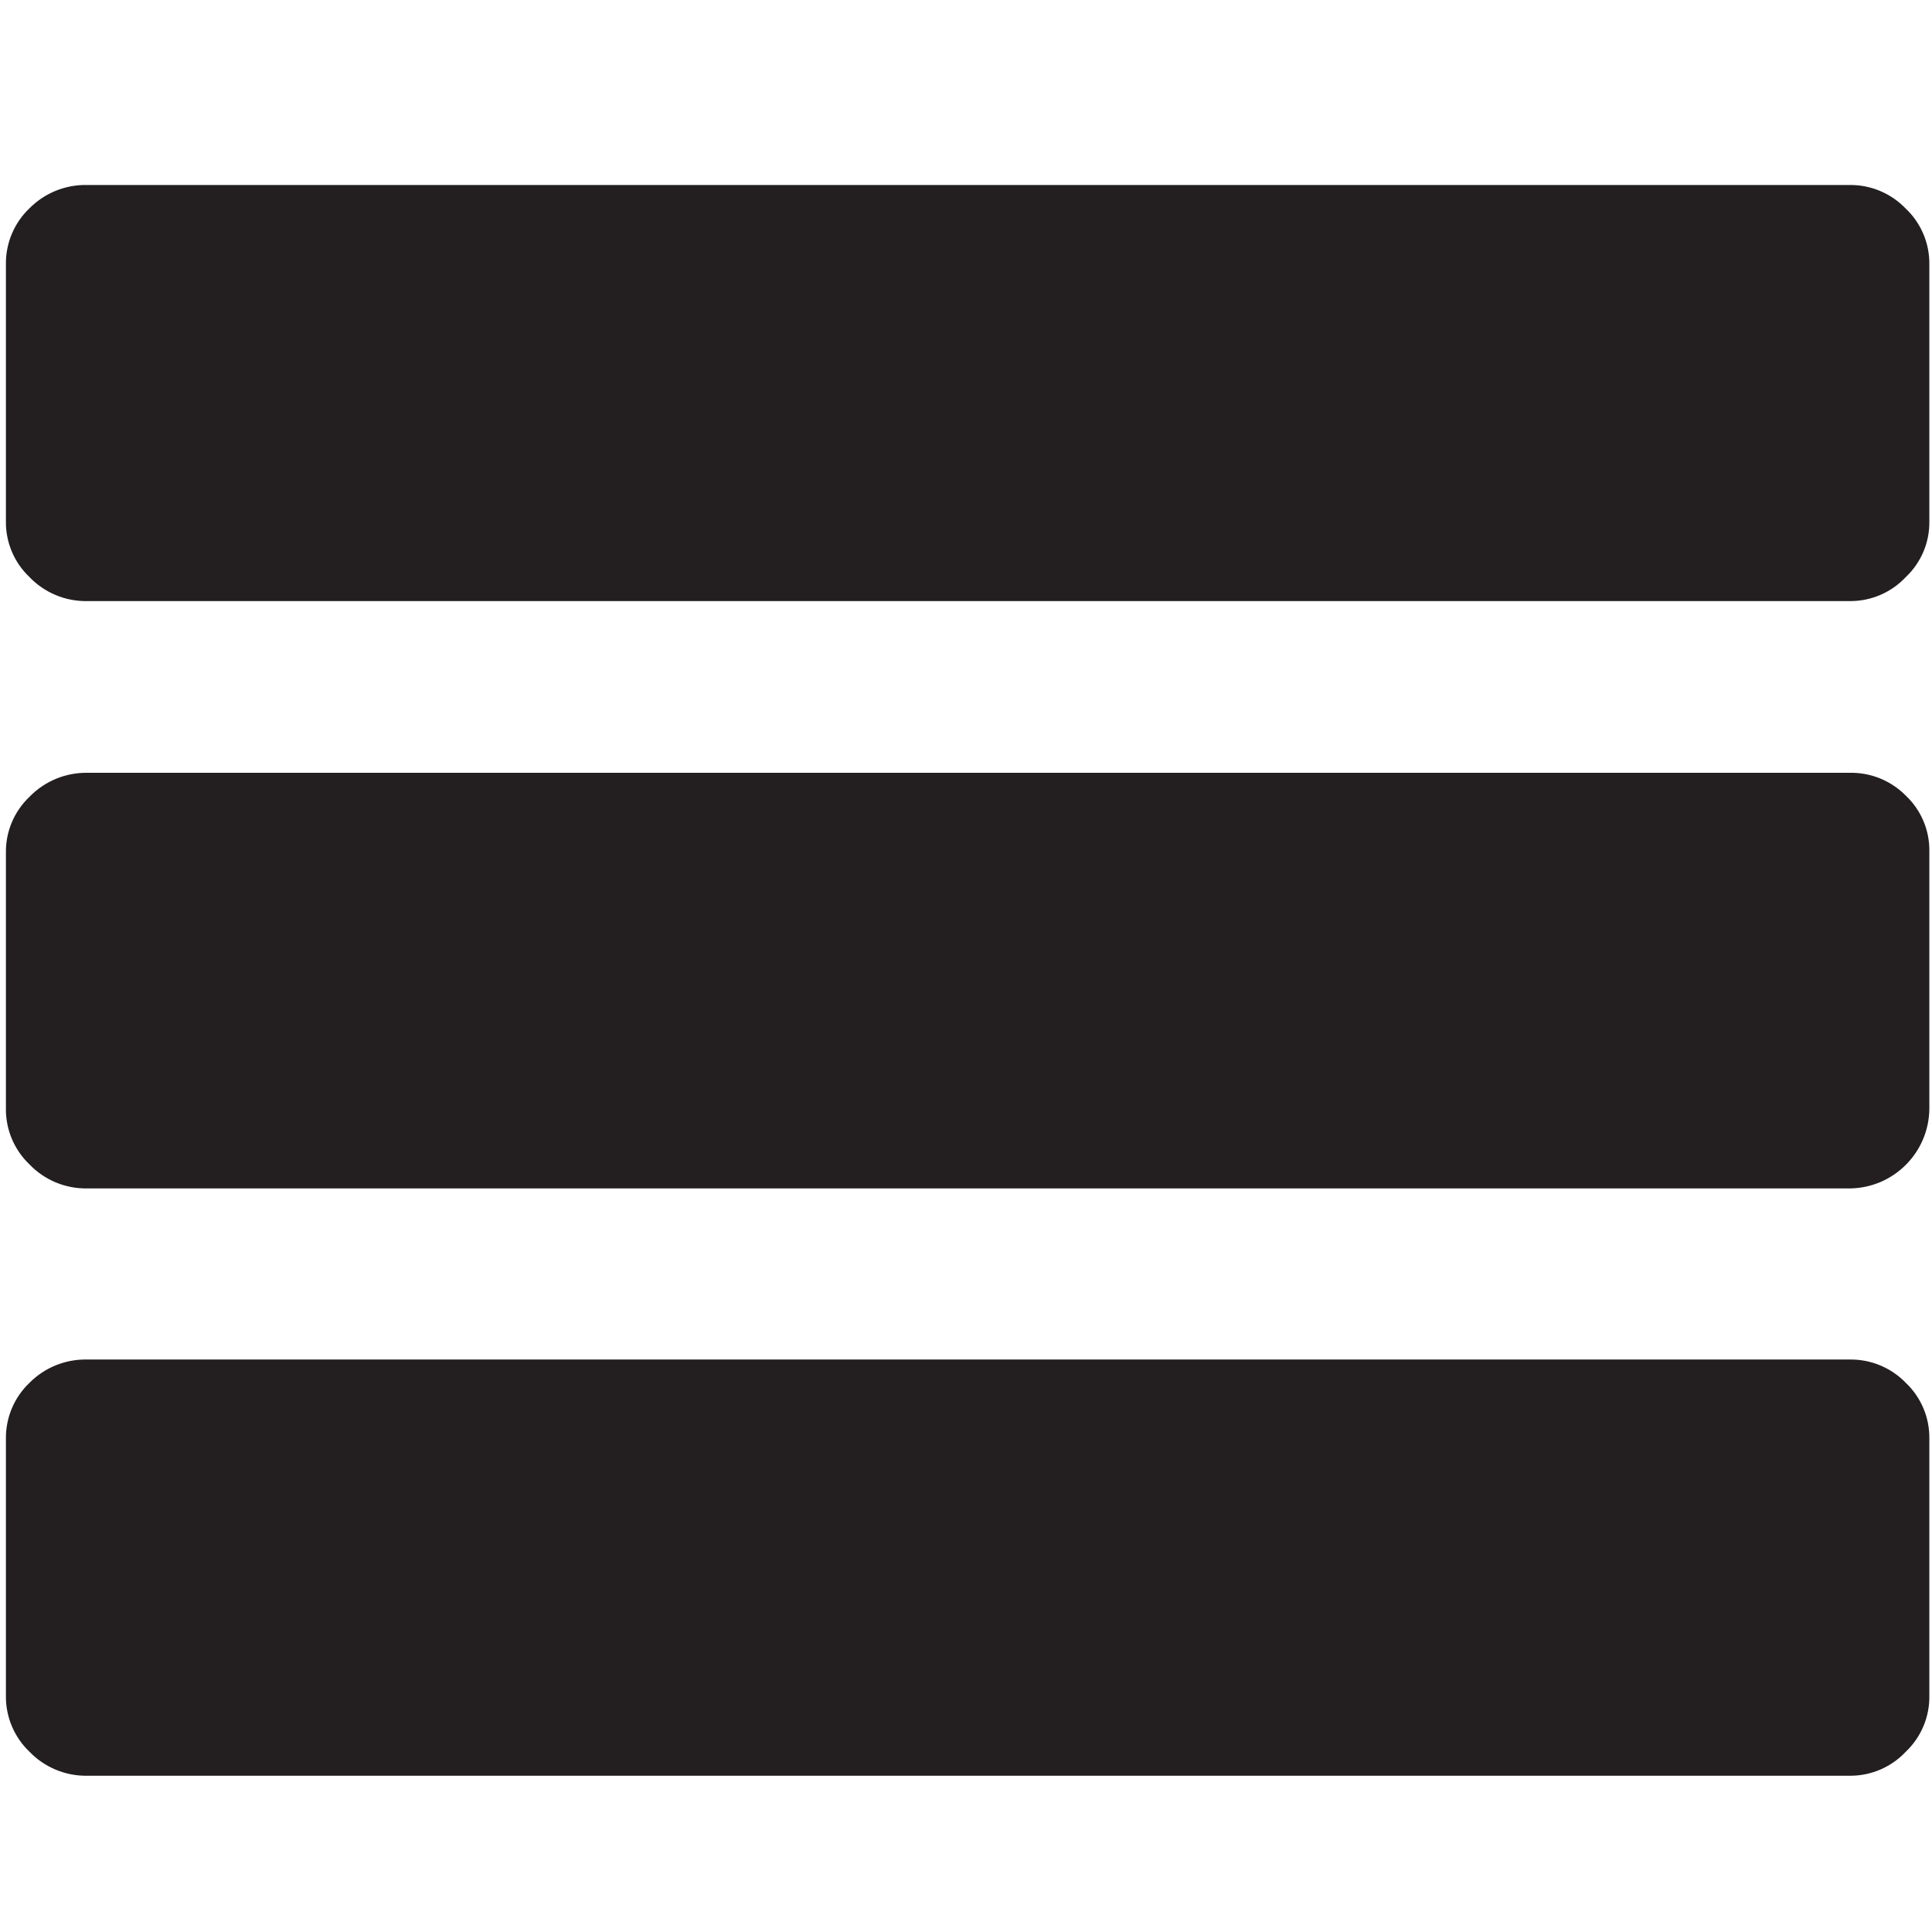
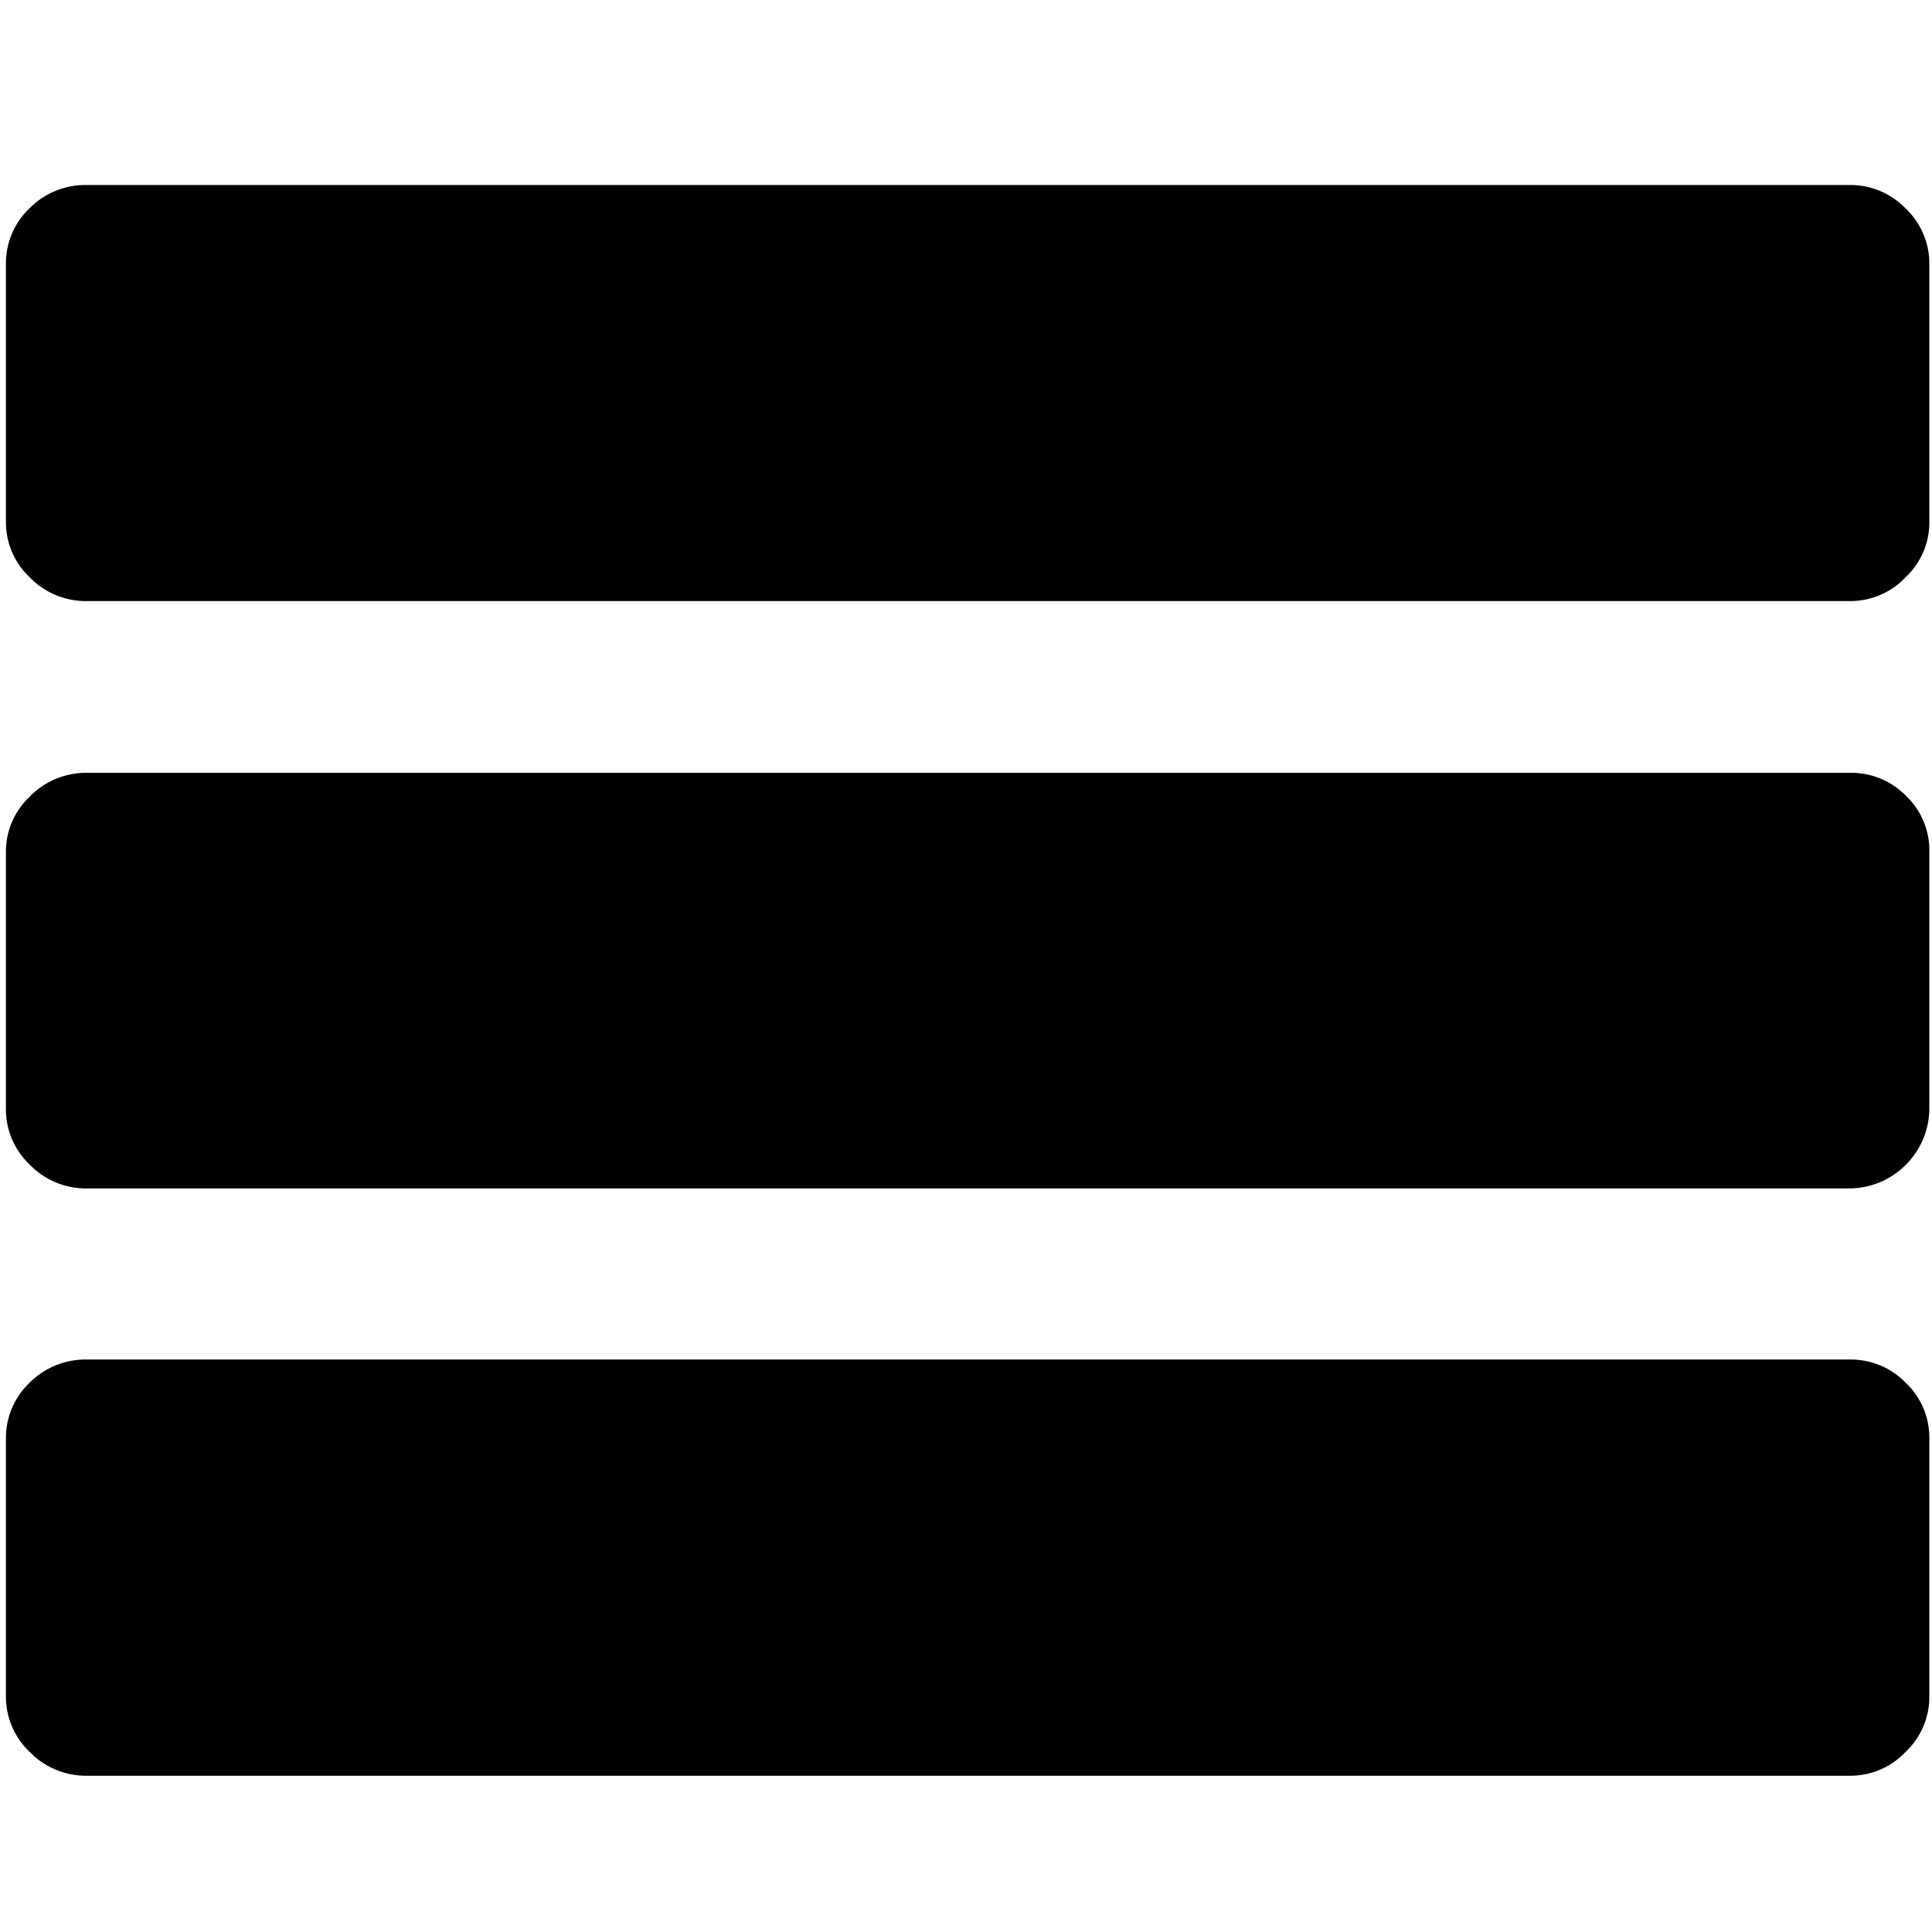
<svg xmlns="http://www.w3.org/2000/svg" id="Layer_1" data-name="Layer 1" viewBox="0 0 16 16">
-   <g>
-     <path d="M15.781,1.726a.634.634,0,0,0-.462-.194H.722a.653.653,0,0,0-.479.194.629.629,0,0,0-.194.462V4.317a.625.625,0,0,0,.194.461.647.647,0,0,0,.479.2h14.6a.629.629,0,0,0,.462-.2.621.621,0,0,0,.194-.461V2.188A.625.625,0,0,0,15.781,1.726Z" fill="#231f20" />
-     <path d="M15.319,6.4H.722a.654.654,0,0,0-.479.2.625.625,0,0,0-.194.461V9.18a.629.629,0,0,0,.194.462.647.647,0,0,0,.479.2h14.6a.666.666,0,0,0,.656-.658V7.051a.621.621,0,0,0-.194-.461A.635.635,0,0,0,15.319,6.4Z" fill="#231f20" />
-     <path d="M15.319,11.259H.722a.653.653,0,0,0-.479.194.629.629,0,0,0-.194.462v2.129a.629.629,0,0,0,.194.462.65.65,0,0,0,.479.2h14.6a.631.631,0,0,0,.462-.2.625.625,0,0,0,.194-.462V11.915a.625.625,0,0,0-.194-.462A.634.634,0,0,0,15.319,11.259Z" fill="#231f20" />
-   </g>
+   <path d="M15.781,1.726a.634.634,0,0,0-.462-.194H.722a.653.653,0,0,0-.479.194.629.629,0,0,0-.194.462V4.317a.625.625,0,0,0,.194.461.647.647,0,0,0,.479.2h14.6a.629.629,0,0,0,.462-.2.621.621,0,0,0,.194-.461V2.188A.625.625,0,0,0,15.781,1.726Z" />
+   <path d="M15.319,6.4H.722a.654.654,0,0,0-.479.2.625.625,0,0,0-.194.461V9.18a.629.629,0,0,0,.194.462.647.647,0,0,0,.479.2h14.6a.666.666,0,0,0,.656-.658V7.051a.621.621,0,0,0-.194-.461A.635.635,0,0,0,15.319,6.4Z" />
+   <path d="M15.319,11.259H.722a.653.653,0,0,0-.479.194.629.629,0,0,0-.194.462v2.129a.629.629,0,0,0,.194.462.65.65,0,0,0,.479.2h14.6a.631.631,0,0,0,.462-.2.625.625,0,0,0,.194-.462V11.915a.625.625,0,0,0-.194-.462A.634.634,0,0,0,15.319,11.259Z" />
</svg>
